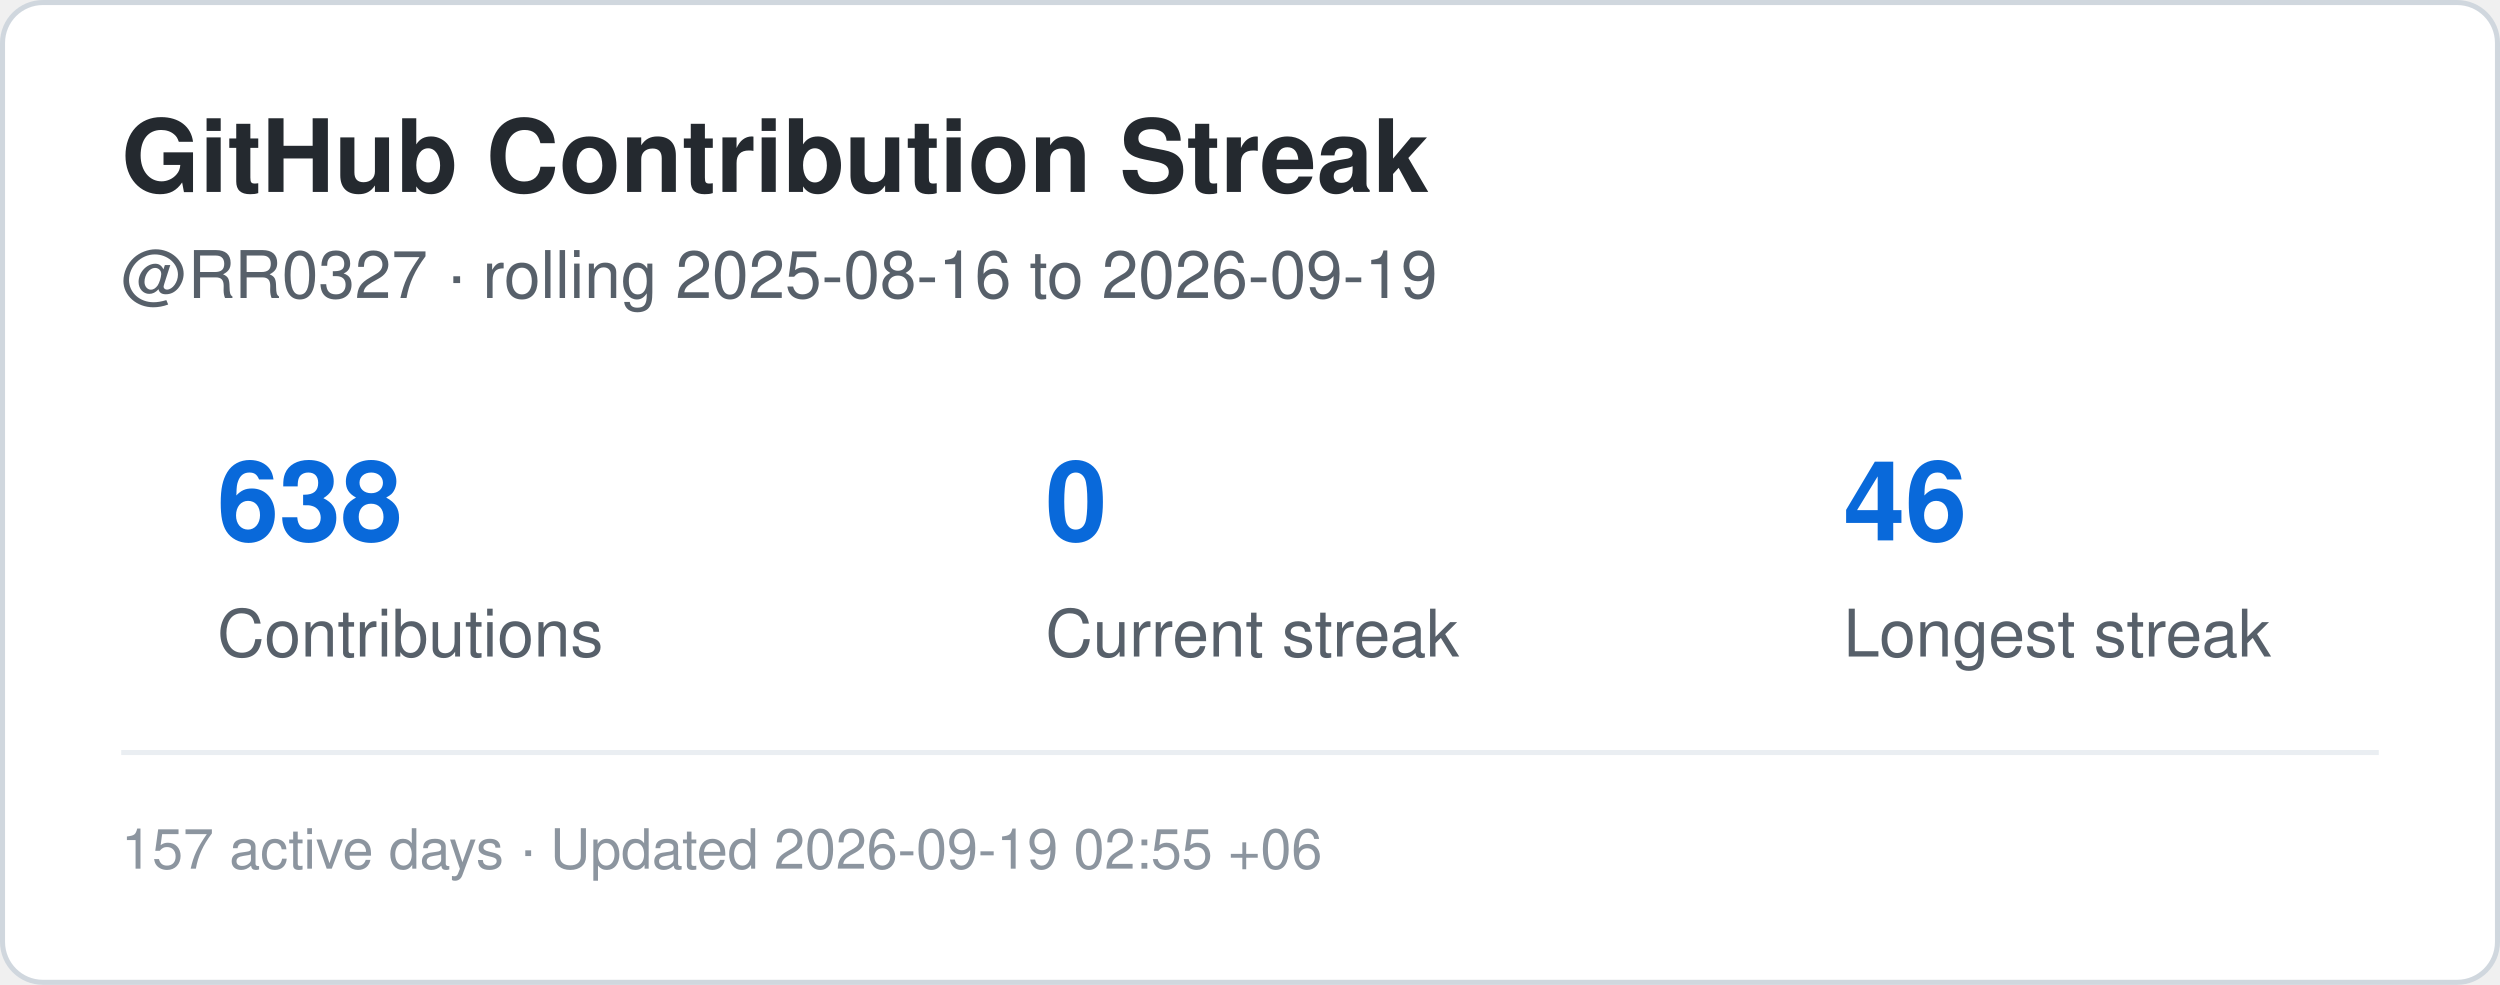
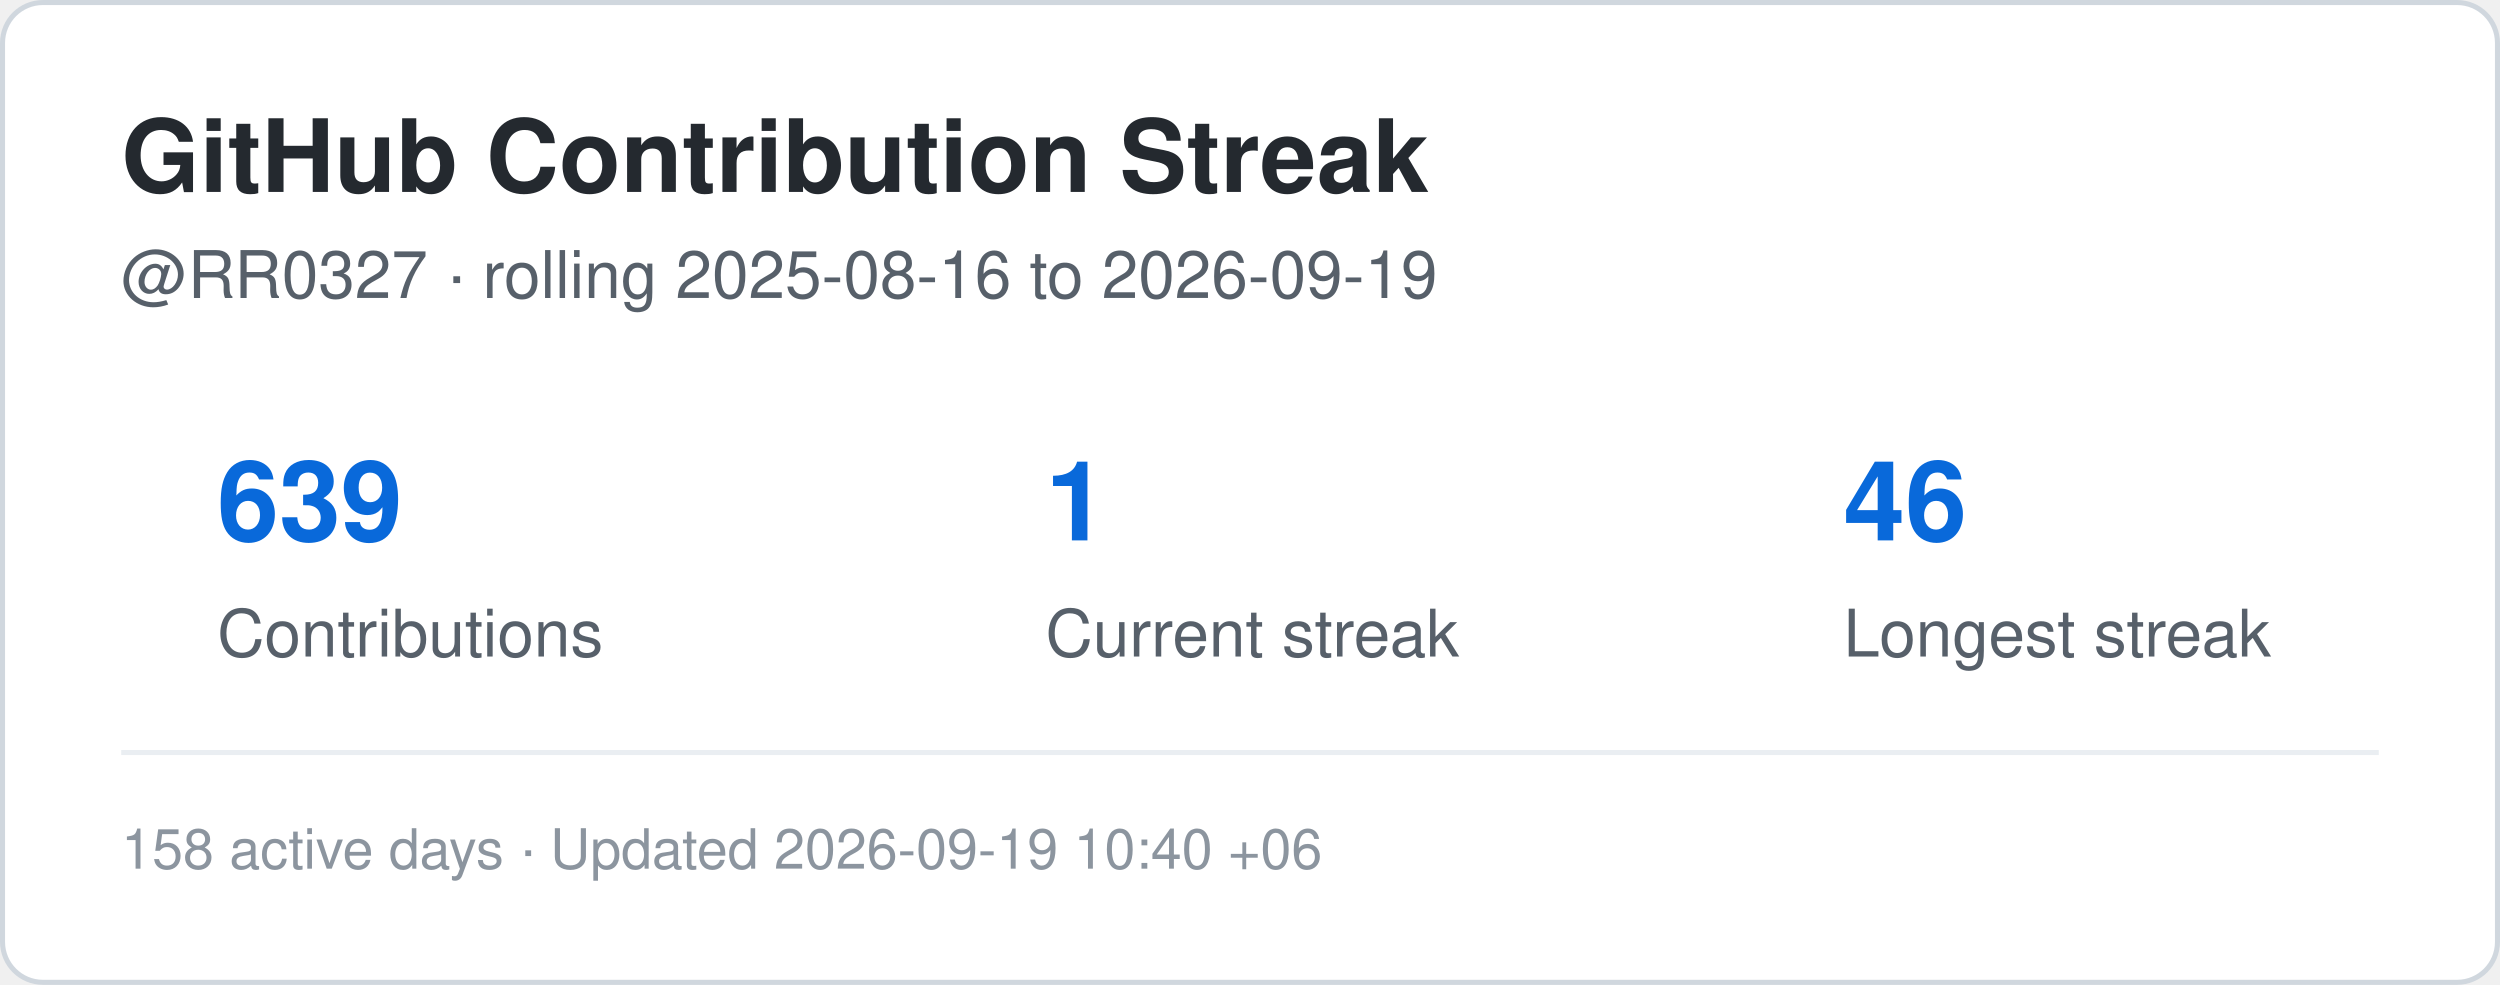
<svg xmlns="http://www.w3.org/2000/svg" width="495" height="195" viewBox="0 0 495 195" role="img" aria-label="Contribution streak for RR0327">
  <rect x="0.5" y="0.5" width="494" height="194" rx="8" fill="#ffffff" stroke="#d0d7de" />
  <style>
    .title {
      font: 700 20px -apple-system,BlinkMacSystemFont,"Segoe UI",Helvetica,Arial,sans-serif;
      fill: #24292f;
    }
    .label {
      font: 500 13px -apple-system,BlinkMacSystemFont,"Segoe UI",Helvetica,Arial,sans-serif;
      fill: #57606a;
    }
    .value {
      font: 700 22px -apple-system,BlinkMacSystemFont,"Segoe UI",Helvetica,Arial,sans-serif;
      fill: #0969da;
    }
    .small {
      font: 400 11px -apple-system,BlinkMacSystemFont,"Segoe UI",Helvetica,Arial,sans-serif;
      fill: #8c959f;
    }
  </style>
  <text x="24" y="38" class="title">GitHub Contribution Streak</text>
  <text x="24" y="59" class="label">
    @RR0327 · rolling 2025-08-16 to 2026-09-19
  </text>
-   <text x="43" y="107" class="value">638</text>
+   <text x="43" y="107" class="value">639</text>
  <text x="43" y="130" class="label">Contributions</text>
-   <text x="207" y="107" class="value">0</text>
+   <text x="207" y="107" class="value">1</text>
  <text x="207" y="130" class="label">Current streak</text>
  <text x="365" y="107" class="value">46</text>
  <text x="365" y="130" class="label">Longest streak</text>
  <line x1="24" y1="149" x2="471" y2="149" stroke="#eaeef2" />
  <text x="24" y="172" class="small">
-     157 active days · Updated 2026-09-19 02:55 +06
+     158 active days · Updated 2026-09-19 10:40 +06
  </text>
</svg>
